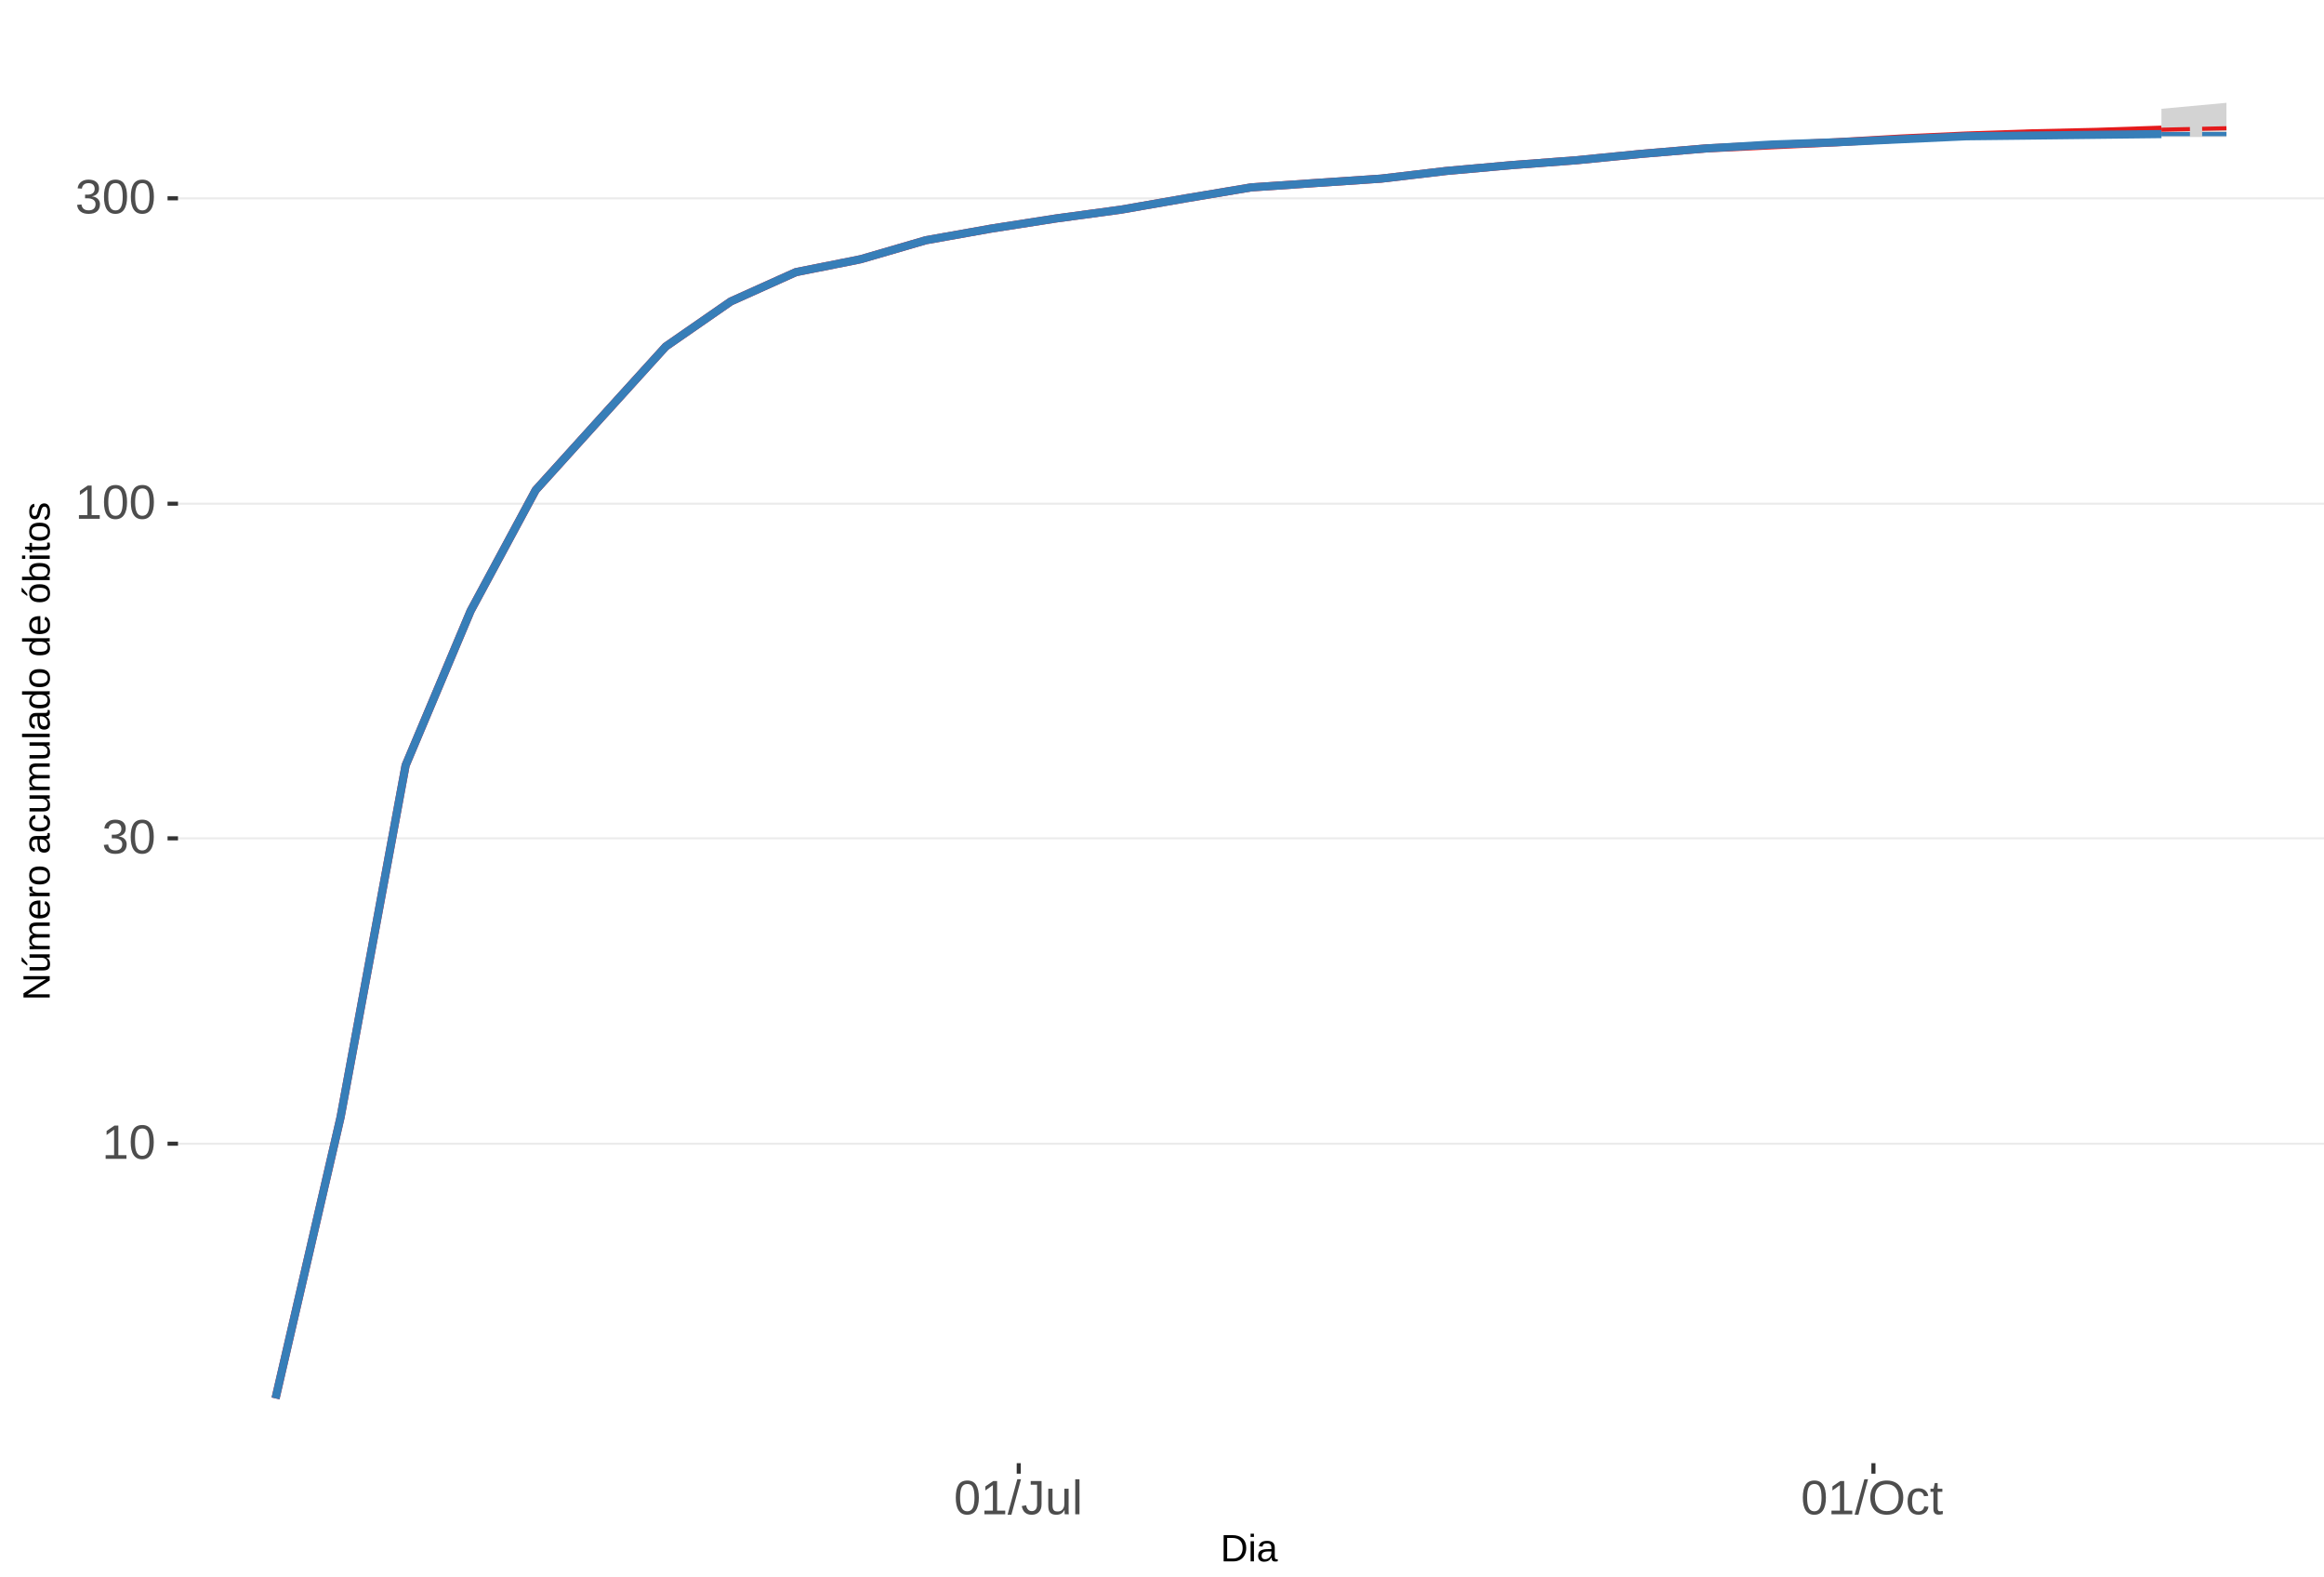
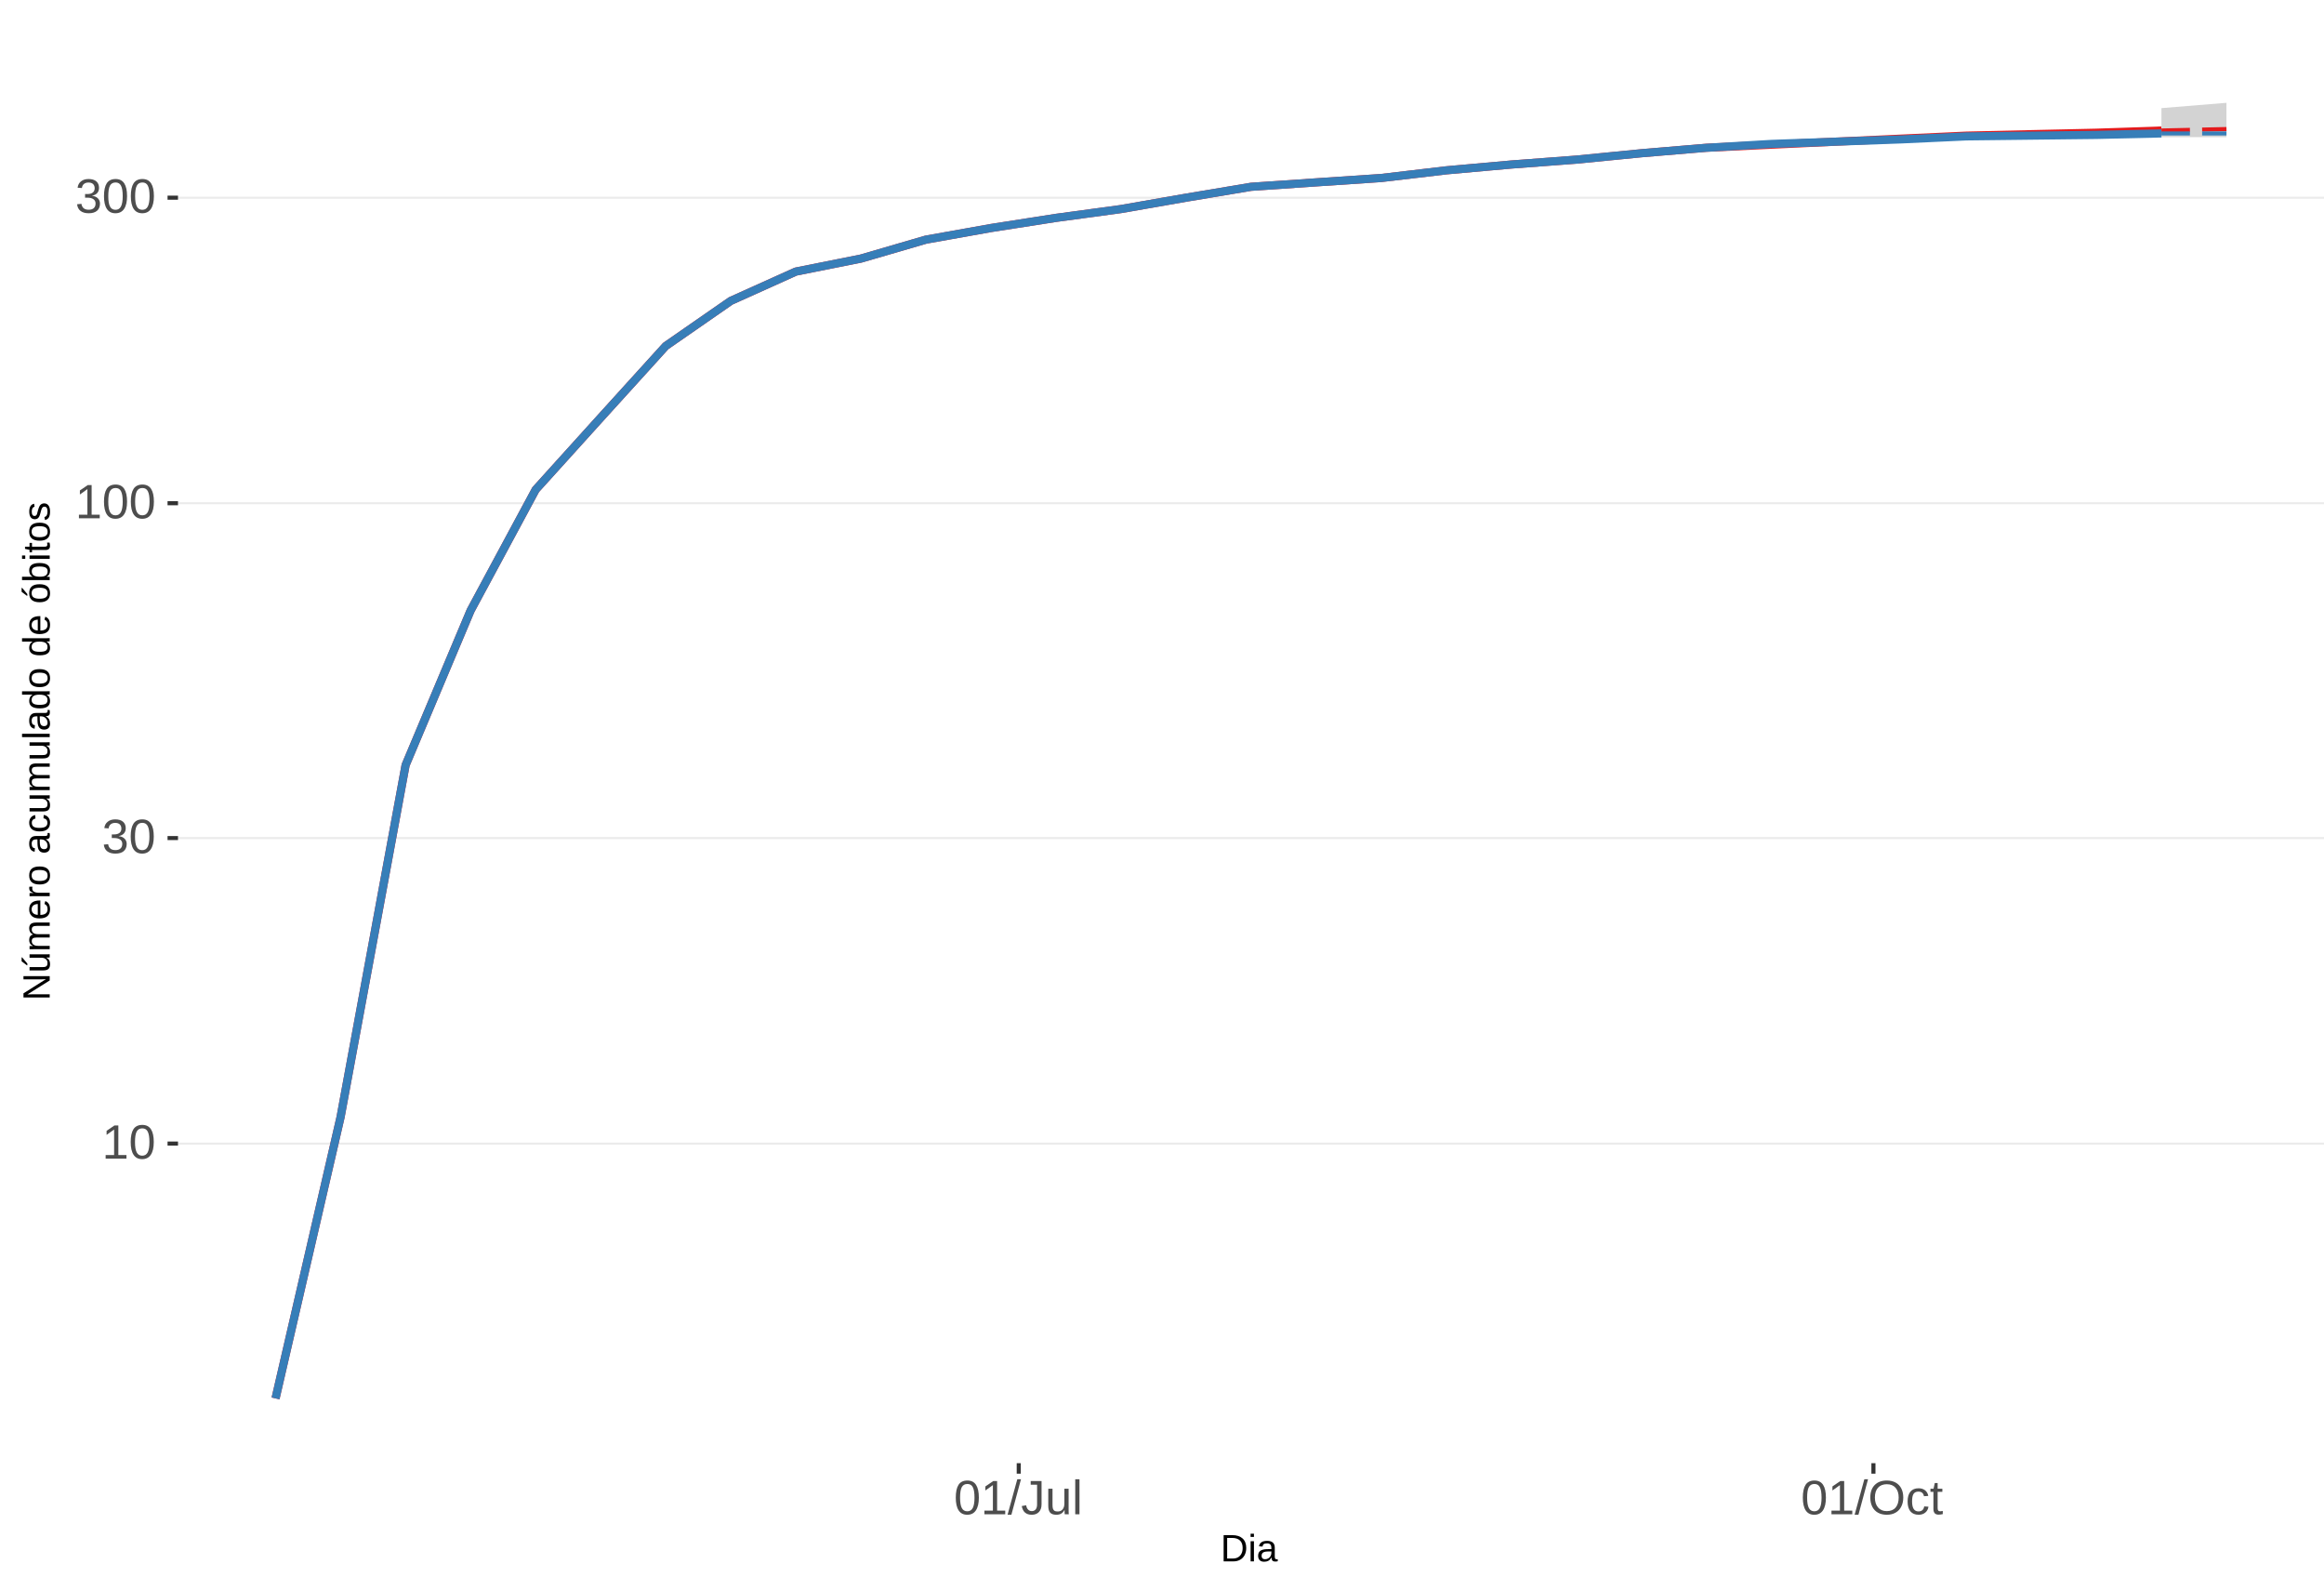
<svg xmlns="http://www.w3.org/2000/svg" xmlns:xlink="http://www.w3.org/1999/xlink" width="609pt" height="413pt" viewBox="0 0 609 413" version="1.1">
  <defs>
    <g>
      <symbol overflow="visible" id="glyph0-0">
        <path style="stroke:none;" d="M 1.266 -8.703 L 8.219 -8.703 L 8.219 0 L 1.266 0 Z M 1.734 -8.234 L 1.734 -0.469 L 7.75 -0.469 L 7.75 -8.234 Z M 1.734 -8.234 " />
      </symbol>
      <symbol overflow="visible" id="glyph0-1">
        <path style="stroke:none;" d="M 0.969 0 L 0.969 -0.953 L 3.188 -0.953 L 3.188 -7.641 L 1.219 -6.234 L 1.219 -7.297 L 3.281 -8.703 L 4.297 -8.703 L 4.297 -0.953 L 6.422 -0.953 L 6.422 0 Z M 0.969 0 " />
      </symbol>
      <symbol overflow="visible" id="glyph0-2">
        <path style="stroke:none;" d="M 6.547 -4.359 C 6.547 -2.898 6.285 -1.785 5.766 -1.016 C 5.254 -0.254 4.5 0.125 3.5 0.125 C 2.5 0.125 1.75 -0.254 1.25 -1.016 C 0.75 -1.773 0.5 -2.891 0.5 -4.359 C 0.5 -5.848 0.738 -6.969 1.219 -7.719 C 1.707 -8.469 2.484 -8.844 3.547 -8.844 C 4.566 -8.844 5.32 -8.461 5.812 -7.703 C 6.301 -6.953 6.547 -5.836 6.547 -4.359 Z M 5.406 -4.359 C 5.406 -5.609 5.258 -6.516 4.969 -7.078 C 4.688 -7.648 4.211 -7.938 3.547 -7.938 C 2.859 -7.938 2.363 -7.656 2.062 -7.094 C 1.77 -6.539 1.625 -5.629 1.625 -4.359 C 1.625 -3.117 1.773 -2.211 2.078 -1.641 C 2.379 -1.066 2.859 -0.781 3.516 -0.781 C 4.172 -0.781 4.648 -1.07 4.953 -1.656 C 5.254 -2.25 5.406 -3.148 5.406 -4.359 Z M 5.406 -4.359 " />
      </symbol>
      <symbol overflow="visible" id="glyph0-3">
        <path style="stroke:none;" d="M 6.484 -2.406 C 6.484 -1.602 6.227 -0.977 5.719 -0.531 C 5.207 -0.094 4.477 0.125 3.531 0.125 C 2.645 0.125 1.938 -0.07 1.406 -0.469 C 0.883 -0.863 0.578 -1.453 0.484 -2.234 L 1.625 -2.344 C 1.781 -1.312 2.414 -0.797 3.531 -0.797 C 4.094 -0.797 4.531 -0.93 4.844 -1.203 C 5.164 -1.484 5.328 -1.895 5.328 -2.438 C 5.328 -2.914 5.145 -3.285 4.781 -3.547 C 4.414 -3.816 3.891 -3.953 3.203 -3.953 L 2.578 -3.953 L 2.578 -4.906 L 3.172 -4.906 C 3.785 -4.906 4.258 -5.035 4.594 -5.297 C 4.926 -5.566 5.094 -5.941 5.094 -6.422 C 5.094 -6.879 4.957 -7.242 4.688 -7.516 C 4.414 -7.785 4.008 -7.922 3.469 -7.922 C 2.977 -7.922 2.582 -7.797 2.281 -7.547 C 1.977 -7.297 1.801 -6.941 1.75 -6.484 L 0.625 -6.562 C 0.707 -7.281 1.004 -7.836 1.516 -8.234 C 2.023 -8.641 2.68 -8.844 3.484 -8.844 C 4.359 -8.844 5.035 -8.641 5.516 -8.234 C 5.992 -7.828 6.234 -7.258 6.234 -6.531 C 6.234 -5.977 6.078 -5.523 5.766 -5.172 C 5.461 -4.828 5.016 -4.594 4.422 -4.469 L 4.422 -4.438 C 5.066 -4.375 5.57 -4.156 5.938 -3.781 C 6.301 -3.414 6.484 -2.957 6.484 -2.406 Z M 6.484 -2.406 " />
      </symbol>
      <symbol overflow="visible" id="glyph0-4">
        <path style="stroke:none;" d="M 0 0.125 L 2.547 -9.172 L 3.516 -9.172 L 1 0.125 Z M 0 0.125 " />
      </symbol>
      <symbol overflow="visible" id="glyph0-5">
        <path style="stroke:none;" d="M 2.828 0.125 C 1.348 0.125 0.473 -0.633 0.203 -2.156 L 1.359 -2.359 C 1.43 -1.879 1.598 -1.504 1.859 -1.234 C 2.117 -0.961 2.441 -0.828 2.828 -0.828 C 3.254 -0.828 3.594 -0.973 3.844 -1.266 C 4.094 -1.566 4.219 -2.004 4.219 -2.578 L 4.219 -7.75 L 2.547 -7.75 L 2.547 -8.703 L 5.391 -8.703 L 5.391 -2.594 C 5.391 -1.75 5.16 -1.082 4.703 -0.594 C 4.242 -0.113 3.617 0.125 2.828 0.125 Z M 2.828 0.125 " />
      </symbol>
      <symbol overflow="visible" id="glyph0-6">
        <path style="stroke:none;" d="M 1.938 -6.688 L 1.938 -2.453 C 1.938 -2.004 1.977 -1.66 2.062 -1.422 C 2.156 -1.18 2.297 -1.004 2.484 -0.891 C 2.672 -0.785 2.945 -0.734 3.312 -0.734 C 3.852 -0.734 4.273 -0.914 4.578 -1.281 C 4.891 -1.645 5.047 -2.156 5.047 -2.812 L 5.047 -6.688 L 6.156 -6.688 L 6.156 -1.422 C 6.156 -0.648 6.172 -0.176 6.203 0 L 5.141 0 C 5.141 -0.02 5.133 -0.07 5.125 -0.156 C 5.125 -0.25 5.117 -0.352 5.109 -0.469 C 5.109 -0.594 5.102 -0.816 5.094 -1.141 L 5.078 -1.141 C 4.828 -0.68 4.531 -0.352 4.188 -0.156 C 3.852 0.031 3.438 0.125 2.938 0.125 C 2.207 0.125 1.672 -0.055 1.328 -0.422 C 0.992 -0.785 0.828 -1.391 0.828 -2.234 L 0.828 -6.688 Z M 1.938 -6.688 " />
      </symbol>
      <symbol overflow="visible" id="glyph0-7">
        <path style="stroke:none;" d="M 0.859 0 L 0.859 -9.172 L 1.969 -9.172 L 1.969 0 Z M 0.859 0 " />
      </symbol>
      <symbol overflow="visible" id="glyph0-8">
        <path style="stroke:none;" d="M 9.234 -4.391 C 9.234 -3.484 9.055 -2.688 8.703 -2 C 8.359 -1.312 7.859 -0.785 7.203 -0.422 C 6.555 -0.055 5.789 0.125 4.906 0.125 C 4.02 0.125 3.25 -0.055 2.594 -0.422 C 1.945 -0.785 1.453 -1.305 1.109 -1.984 C 0.766 -2.672 0.594 -3.473 0.594 -4.391 C 0.594 -5.785 0.973 -6.875 1.734 -7.656 C 2.504 -8.445 3.566 -8.844 4.922 -8.844 C 5.805 -8.844 6.57 -8.664 7.219 -8.312 C 7.875 -7.957 8.375 -7.441 8.719 -6.766 C 9.062 -6.098 9.234 -5.305 9.234 -4.391 Z M 8.031 -4.391 C 8.031 -5.473 7.758 -6.32 7.219 -6.938 C 6.676 -7.562 5.91 -7.875 4.922 -7.875 C 3.93 -7.875 3.16 -7.566 2.609 -6.953 C 2.066 -6.348 1.797 -5.492 1.797 -4.391 C 1.797 -3.297 2.07 -2.426 2.625 -1.781 C 3.176 -1.145 3.938 -0.828 4.906 -0.828 C 5.914 -0.828 6.688 -1.133 7.219 -1.75 C 7.758 -2.375 8.031 -3.254 8.031 -4.391 Z M 8.031 -4.391 " />
      </symbol>
      <symbol overflow="visible" id="glyph0-9">
        <path style="stroke:none;" d="M 1.703 -3.375 C 1.703 -2.488 1.844 -1.828 2.125 -1.391 C 2.406 -0.961 2.828 -0.75 3.391 -0.75 C 3.785 -0.75 4.113 -0.852 4.375 -1.062 C 4.645 -1.281 4.812 -1.613 4.875 -2.062 L 6 -1.984 C 5.906 -1.348 5.629 -0.836 5.172 -0.453 C 4.711 -0.066 4.129 0.125 3.422 0.125 C 2.484 0.125 1.766 -0.172 1.266 -0.766 C 0.773 -1.359 0.531 -2.219 0.531 -3.344 C 0.531 -4.469 0.773 -5.328 1.266 -5.922 C 1.766 -6.516 2.477 -6.812 3.406 -6.812 C 4.094 -6.812 4.66 -6.633 5.109 -6.281 C 5.555 -5.926 5.836 -5.438 5.953 -4.812 L 4.812 -4.734 C 4.758 -5.098 4.613 -5.391 4.375 -5.609 C 4.133 -5.828 3.801 -5.938 3.375 -5.938 C 2.781 -5.938 2.352 -5.738 2.094 -5.344 C 1.832 -4.957 1.703 -4.301 1.703 -3.375 Z M 1.703 -3.375 " />
      </symbol>
      <symbol overflow="visible" id="glyph0-10">
        <path style="stroke:none;" d="M 3.422 -0.047 C 3.055 0.047 2.68 0.094 2.297 0.094 C 1.41 0.094 0.969 -0.41 0.969 -1.422 L 0.969 -5.875 L 0.188 -5.875 L 0.188 -6.688 L 1 -6.688 L 1.328 -8.188 L 2.078 -8.188 L 2.078 -6.688 L 3.312 -6.688 L 3.312 -5.875 L 2.078 -5.875 L 2.078 -1.656 C 2.078 -1.332 2.129 -1.102 2.234 -0.969 C 2.336 -0.844 2.52 -0.781 2.781 -0.781 C 2.926 -0.781 3.141 -0.812 3.422 -0.875 Z M 3.422 -0.047 " />
      </symbol>
      <symbol overflow="visible" id="glyph1-0">
        <path style="stroke:none;" d="M 1 -6.875 L 6.5 -6.875 L 6.5 0 L 1 0 Z M 1.375 -6.516 L 1.375 -0.375 L 6.125 -0.375 L 6.125 -6.516 Z M 1.375 -6.516 " />
      </symbol>
      <symbol overflow="visible" id="glyph1-1">
        <path style="stroke:none;" d="M 6.75 -3.516 C 6.75 -2.805 6.609 -2.18 6.328 -1.641 C 6.047 -1.109 5.648 -0.703 5.141 -0.422 C 4.641 -0.141 4.055 0 3.391 0 L 0.828 0 L 0.828 -6.875 L 3.094 -6.875 C 4.258 -6.875 5.16 -6.582 5.797 -6 C 6.43 -5.414 6.75 -4.586 6.75 -3.516 Z M 5.812 -3.516 C 5.812 -4.367 5.578 -5.02 5.109 -5.469 C 4.641 -5.914 3.961 -6.141 3.078 -6.141 L 1.75 -6.141 L 1.75 -0.75 L 3.281 -0.75 C 3.789 -0.75 4.234 -0.859 4.609 -1.078 C 4.992 -1.297 5.289 -1.613 5.5 -2.031 C 5.707 -2.445 5.812 -2.941 5.812 -3.516 Z M 5.812 -3.516 " />
      </symbol>
      <symbol overflow="visible" id="glyph1-2">
        <path style="stroke:none;" d="M 0.672 -6.406 L 0.672 -7.25 L 1.547 -7.25 L 1.547 -6.406 Z M 0.672 0 L 0.672 -5.281 L 1.547 -5.281 L 1.547 0 Z M 0.672 0 " />
      </symbol>
      <symbol overflow="visible" id="glyph1-3">
        <path style="stroke:none;" d="M 2.016 0.094 C 1.484 0.094 1.082 -0.047 0.812 -0.328 C 0.551 -0.609 0.422 -0.988 0.422 -1.469 C 0.422 -2.02 0.598 -2.441 0.953 -2.734 C 1.316 -3.023 1.898 -3.18 2.703 -3.203 L 3.891 -3.219 L 3.891 -3.516 C 3.891 -3.941 3.797 -4.25 3.609 -4.438 C 3.43 -4.625 3.148 -4.719 2.766 -4.719 C 2.367 -4.719 2.078 -4.648 1.891 -4.516 C 1.711 -4.379 1.609 -4.164 1.578 -3.875 L 0.656 -3.953 C 0.812 -4.898 1.52 -5.375 2.781 -5.375 C 3.445 -5.375 3.945 -5.223 4.281 -4.922 C 4.613 -4.617 4.781 -4.18 4.781 -3.609 L 4.781 -1.328 C 4.781 -1.066 4.812 -0.867 4.875 -0.734 C 4.945 -0.609 5.082 -0.547 5.281 -0.547 C 5.363 -0.547 5.457 -0.555 5.562 -0.578 L 5.562 -0.031 C 5.344 0.02 5.117 0.047 4.891 0.047 C 4.555 0.047 4.316 -0.035 4.172 -0.203 C 4.023 -0.379 3.941 -0.648 3.922 -1.016 L 3.891 -1.016 C 3.672 -0.609 3.41 -0.32 3.109 -0.156 C 2.805 0.008 2.441 0.094 2.016 0.094 Z M 2.219 -0.562 C 2.539 -0.562 2.828 -0.633 3.078 -0.781 C 3.328 -0.926 3.523 -1.125 3.672 -1.375 C 3.816 -1.633 3.891 -1.898 3.891 -2.172 L 3.891 -2.609 L 2.938 -2.594 C 2.52 -2.582 2.203 -2.535 1.984 -2.453 C 1.773 -2.379 1.613 -2.258 1.5 -2.094 C 1.383 -1.938 1.328 -1.723 1.328 -1.453 C 1.328 -1.172 1.406 -0.953 1.562 -0.797 C 1.719 -0.641 1.938 -0.562 2.219 -0.562 Z M 2.219 -0.562 " />
      </symbol>
      <symbol overflow="visible" id="glyph2-0">
        <path style="stroke:none;" d="M -6.875 -1 L -6.875 -6.5 L 0 -6.5 L 0 -1 Z M -6.516 -1.375 L -0.375 -1.375 L -0.375 -6.125 L -6.516 -6.125 Z M -6.516 -1.375 " />
      </symbol>
      <symbol overflow="visible" id="glyph2-1">
        <path style="stroke:none;" d="M 0 -5.281 L -5.859 -1.609 L -5.391 -1.625 L -4.578 -1.656 L 0 -1.656 L 0 -0.828 L -6.875 -0.828 L -6.875 -1.906 L -0.984 -5.625 C -1.617 -5.582 -2.082 -5.562 -2.375 -5.562 L -6.875 -5.562 L -6.875 -6.406 L 0 -6.406 Z M 0 -5.281 " />
      </symbol>
      <symbol overflow="visible" id="glyph2-2">
        <path style="stroke:none;" d="M -5.281 -1.562 L -1.938 -1.562 C -1.582 -1.562 -1.305 -1.594 -1.109 -1.656 C -0.922 -1.727 -0.785 -1.836 -0.703 -1.984 C -0.617 -2.141 -0.578 -2.363 -0.578 -2.656 C -0.578 -3.07 -0.723 -3.398 -1.016 -3.641 C -1.305 -3.891 -1.707 -4.016 -2.219 -4.016 L -5.281 -4.016 L -5.281 -4.906 L -1.125 -4.906 C -0.508 -4.906 -0.133 -4.91 0 -4.922 L 0 -4.094 C -0.02 -4.094 -0.062 -4.086 -0.125 -4.078 C -0.195 -4.078 -0.281 -4.07 -0.375 -4.062 C -0.469 -4.062 -0.645 -4.062 -0.906 -4.062 L -0.906 -4.047 C -0.539 -3.848 -0.281 -3.613 -0.125 -3.344 C 0.02 -3.082 0.094 -2.754 0.094 -2.359 C 0.094 -1.773 -0.047 -1.348 -0.328 -1.078 C -0.617 -0.816 -1.098 -0.688 -1.766 -0.688 L -5.281 -0.688 Z M -5.859 -2.031 L -5.969 -2.031 L -7.359 -3.078 L -7.359 -4.094 L -7.219 -4.094 L -5.859 -2.484 Z M -5.859 -2.031 " />
      </symbol>
      <symbol overflow="visible" id="glyph2-3">
        <path style="stroke:none;" d="M 0 -3.75 L -3.344 -3.75 C -3.852 -3.75 -4.207 -3.676 -4.406 -3.531 C -4.602 -3.395 -4.703 -3.145 -4.703 -2.781 C -4.703 -2.406 -4.555 -2.109 -4.266 -1.891 C -3.984 -1.672 -3.582 -1.562 -3.062 -1.562 L 0 -1.562 L 0 -0.688 L -4.156 -0.688 C -4.77 -0.688 -5.145 -0.68 -5.281 -0.672 L -5.281 -1.5 C -5.27 -1.5 -5.227 -1.5 -5.156 -1.5 C -5.082 -1.508 -5 -1.516 -4.906 -1.516 C -4.812 -1.523 -4.633 -1.531 -4.375 -1.531 L -4.375 -1.547 C -4.75 -1.734 -5.008 -1.945 -5.156 -2.188 C -5.301 -2.438 -5.375 -2.738 -5.375 -3.094 C -5.375 -3.488 -5.297 -3.801 -5.141 -4.031 C -4.984 -4.27 -4.727 -4.438 -4.375 -4.531 L -4.375 -4.547 C -4.727 -4.723 -4.984 -4.941 -5.141 -5.203 C -5.297 -5.461 -5.375 -5.773 -5.375 -6.141 C -5.375 -6.672 -5.227 -7.055 -4.938 -7.297 C -4.656 -7.547 -4.18 -7.672 -3.516 -7.672 L 0 -7.672 L 0 -6.797 L -3.344 -6.797 C -3.852 -6.797 -4.207 -6.723 -4.406 -6.578 C -4.602 -6.441 -4.703 -6.191 -4.703 -5.828 C -4.703 -5.453 -4.555 -5.156 -4.266 -4.938 C -3.984 -4.727 -3.582 -4.625 -3.062 -4.625 L 0 -4.625 Z M 0 -3.75 " />
      </symbol>
      <symbol overflow="visible" id="glyph2-4">
        <path style="stroke:none;" d="M -2.453 -1.344 C -1.848 -1.344 -1.379 -1.469 -1.047 -1.719 C -0.723 -1.969 -0.562 -2.336 -0.562 -2.828 C -0.562 -3.203 -0.633 -3.504 -0.781 -3.734 C -0.938 -3.961 -1.133 -4.117 -1.375 -4.203 L -1.156 -4.969 C -0.32 -4.656 0.094 -3.941 0.094 -2.828 C 0.094 -2.047 -0.133 -1.445 -0.594 -1.031 C -1.062 -0.625 -1.754 -0.422 -2.672 -0.422 C -3.547 -0.422 -4.211 -0.625 -4.672 -1.031 C -5.141 -1.445 -5.375 -2.031 -5.375 -2.781 C -5.375 -4.344 -4.441 -5.125 -2.578 -5.125 L -2.453 -5.125 Z M -3.125 -4.203 C -3.688 -4.16 -4.094 -4.02 -4.344 -3.781 C -4.602 -3.551 -4.734 -3.219 -4.734 -2.781 C -4.734 -2.352 -4.586 -2.016 -4.297 -1.766 C -4.016 -1.516 -3.625 -1.379 -3.125 -1.359 Z M -3.125 -4.203 " />
      </symbol>
      <symbol overflow="visible" id="glyph2-5">
        <path style="stroke:none;" d="M 0 -0.688 L -4.047 -0.688 C -4.422 -0.688 -4.832 -0.68 -5.281 -0.672 L -5.281 -1.5 C -4.688 -1.52 -4.328 -1.531 -4.203 -1.531 L -4.203 -1.547 C -4.66 -1.691 -4.969 -1.852 -5.125 -2.031 C -5.289 -2.219 -5.375 -2.477 -5.375 -2.812 C -5.375 -2.926 -5.359 -3.047 -5.328 -3.172 L -4.531 -3.172 C -4.562 -3.047 -4.578 -2.891 -4.578 -2.703 C -4.578 -2.336 -4.422 -2.055 -4.109 -1.859 C -3.797 -1.672 -3.344 -1.578 -2.75 -1.578 L 0 -1.578 Z M 0 -0.688 " />
      </symbol>
      <symbol overflow="visible" id="glyph2-6">
        <path style="stroke:none;" d="M -2.641 -5.141 C -1.723 -5.141 -1.035 -4.938 -0.578 -4.531 C -0.129 -4.125 0.094 -3.535 0.094 -2.766 C 0.094 -1.992 -0.141 -1.41 -0.609 -1.016 C -1.078 -0.617 -1.754 -0.422 -2.641 -0.422 C -4.461 -0.422 -5.375 -1.207 -5.375 -2.781 C -5.375 -3.594 -5.148 -4.188 -4.703 -4.562 C -4.266 -4.945 -3.578 -5.141 -2.641 -5.141 Z M -2.641 -4.219 C -3.367 -4.219 -3.898 -4.109 -4.234 -3.891 C -4.566 -3.672 -4.734 -3.305 -4.734 -2.797 C -4.734 -2.285 -4.562 -1.914 -4.219 -1.688 C -3.883 -1.457 -3.359 -1.344 -2.641 -1.344 C -1.953 -1.344 -1.43 -1.453 -1.078 -1.672 C -0.723 -1.898 -0.547 -2.258 -0.547 -2.75 C -0.547 -3.281 -0.711 -3.656 -1.047 -3.875 C -1.391 -4.102 -1.922 -4.219 -2.641 -4.219 Z M -2.641 -4.219 " />
      </symbol>
      <symbol overflow="visible" id="glyph2-7">
        <path style="stroke:none;" d="" />
      </symbol>
      <symbol overflow="visible" id="glyph2-8">
        <path style="stroke:none;" d="M 0.094 -2.016 C 0.094 -1.484 -0.047 -1.082 -0.328 -0.812 C -0.609 -0.551 -0.988 -0.422 -1.469 -0.422 C -2.02 -0.422 -2.441 -0.598 -2.734 -0.953 C -3.023 -1.316 -3.18 -1.898 -3.203 -2.703 L -3.219 -3.891 L -3.516 -3.891 C -3.941 -3.891 -4.25 -3.797 -4.438 -3.609 C -4.625 -3.43 -4.719 -3.148 -4.719 -2.766 C -4.719 -2.367 -4.648 -2.078 -4.516 -1.891 C -4.379 -1.711 -4.164 -1.609 -3.875 -1.578 L -3.953 -0.656 C -4.898 -0.812 -5.375 -1.52 -5.375 -2.781 C -5.375 -3.445 -5.223 -3.945 -4.922 -4.281 C -4.617 -4.613 -4.18 -4.781 -3.609 -4.781 L -1.328 -4.781 C -1.066 -4.781 -0.867 -4.812 -0.734 -4.875 C -0.609 -4.945 -0.547 -5.082 -0.547 -5.281 C -0.547 -5.363 -0.555 -5.457 -0.578 -5.562 L -0.031 -5.562 C 0.02 -5.344 0.047 -5.117 0.047 -4.891 C 0.047 -4.555 -0.035 -4.316 -0.203 -4.172 C -0.379 -4.023 -0.648 -3.941 -1.016 -3.922 L -1.016 -3.891 C -0.609 -3.672 -0.32 -3.41 -0.156 -3.109 C 0.008 -2.805 0.094 -2.441 0.094 -2.016 Z M -0.562 -2.219 C -0.562 -2.539 -0.633 -2.828 -0.781 -3.078 C -0.926 -3.328 -1.125 -3.523 -1.375 -3.672 C -1.633 -3.816 -1.898 -3.891 -2.172 -3.891 L -2.609 -3.891 L -2.594 -2.938 C -2.582 -2.52 -2.535 -2.203 -2.453 -1.984 C -2.379 -1.773 -2.258 -1.613 -2.094 -1.5 C -1.938 -1.383 -1.723 -1.328 -1.453 -1.328 C -1.172 -1.328 -0.953 -1.406 -0.797 -1.562 C -0.641 -1.719 -0.562 -1.938 -0.562 -2.219 Z M -0.562 -2.219 " />
      </symbol>
      <symbol overflow="visible" id="glyph2-9">
        <path style="stroke:none;" d="M -2.672 -1.344 C -1.961 -1.344 -1.438 -1.453 -1.094 -1.672 C -0.758 -1.891 -0.594 -2.223 -0.594 -2.672 C -0.594 -2.984 -0.676 -3.242 -0.844 -3.453 C -1.02 -3.672 -1.281 -3.801 -1.625 -3.844 L -1.578 -4.734 C -1.066 -4.672 -0.66 -4.457 -0.359 -4.094 C -0.055 -3.727 0.094 -3.266 0.094 -2.703 C 0.094 -1.961 -0.133 -1.395 -0.594 -1 C -1.062 -0.613 -1.742 -0.422 -2.641 -0.422 C -3.535 -0.422 -4.211 -0.613 -4.672 -1 C -5.141 -1.395 -5.375 -1.957 -5.375 -2.688 C -5.375 -3.227 -5.234 -3.676 -4.953 -4.031 C -4.68 -4.395 -4.297 -4.617 -3.797 -4.703 L -3.734 -3.797 C -4.023 -3.754 -4.254 -3.641 -4.422 -3.453 C -4.598 -3.266 -4.688 -3.004 -4.688 -2.672 C -4.688 -2.203 -4.531 -1.863 -4.219 -1.656 C -3.914 -1.445 -3.398 -1.344 -2.672 -1.344 Z M -2.672 -1.344 " />
      </symbol>
      <symbol overflow="visible" id="glyph2-10">
        <path style="stroke:none;" d="M -5.281 -1.531 L -1.938 -1.531 C -1.582 -1.531 -1.305 -1.562 -1.109 -1.625 C -0.922 -1.695 -0.785 -1.805 -0.703 -1.953 C -0.617 -2.109 -0.578 -2.332 -0.578 -2.625 C -0.578 -3.039 -0.723 -3.367 -1.016 -3.609 C -1.305 -3.859 -1.707 -3.984 -2.219 -3.984 L -5.281 -3.984 L -5.281 -4.875 L -1.125 -4.875 C -0.508 -4.875 -0.133 -4.879 0 -4.891 L 0 -4.062 C -0.02 -4.062 -0.062 -4.055 -0.125 -4.047 C -0.195 -4.047 -0.281 -4.039 -0.375 -4.031 C -0.469 -4.031 -0.645 -4.031 -0.906 -4.031 L -0.906 -4.016 C -0.539 -3.816 -0.281 -3.582 -0.125 -3.312 C 0.02 -3.051 0.094 -2.723 0.094 -2.328 C 0.094 -1.742 -0.047 -1.316 -0.328 -1.047 C -0.617 -0.785 -1.098 -0.656 -1.766 -0.656 L -5.281 -0.656 Z M -5.281 -1.531 " />
      </symbol>
      <symbol overflow="visible" id="glyph2-11">
        <path style="stroke:none;" d="M 0 -0.672 L -7.25 -0.672 L -7.25 -1.547 L 0 -1.547 Z M 0 -0.672 " />
      </symbol>
      <symbol overflow="visible" id="glyph2-12">
        <path style="stroke:none;" d="M -0.844 -4.016 C -0.508 -3.848 -0.27 -3.629 -0.125 -3.359 C 0.02 -3.086 0.094 -2.754 0.094 -2.359 C 0.094 -1.691 -0.129 -1.203 -0.578 -0.891 C -1.023 -0.578 -1.707 -0.422 -2.625 -0.422 C -4.457 -0.422 -5.375 -1.066 -5.375 -2.359 C -5.375 -2.766 -5.301 -3.098 -5.156 -3.359 C -5.008 -3.629 -4.781 -3.848 -4.469 -4.016 L -7.25 -4.016 L -7.25 -4.891 L -1.094 -4.891 C -0.539 -4.891 -0.176 -4.898 0 -4.922 L 0 -4.078 C -0.051 -4.066 -0.172 -4.055 -0.359 -4.047 C -0.547 -4.035 -0.707 -4.031 -0.844 -4.031 Z M -2.641 -1.344 C -1.898 -1.344 -1.367 -1.438 -1.047 -1.625 C -0.734 -1.82 -0.578 -2.145 -0.578 -2.594 C -0.578 -3.082 -0.75 -3.441 -1.094 -3.672 C -1.438 -3.898 -1.973 -4.016 -2.703 -4.016 C -3.398 -4.016 -3.91 -3.898 -4.234 -3.672 C -4.566 -3.441 -4.734 -3.082 -4.734 -2.594 C -4.734 -2.156 -4.566 -1.836 -4.234 -1.641 C -3.91 -1.441 -3.379 -1.344 -2.641 -1.344 Z M -2.641 -1.344 " />
      </symbol>
      <symbol overflow="visible" id="glyph2-13">
        <path style="stroke:none;" d="M -2.641 -5.141 C -1.723 -5.141 -1.035 -4.938 -0.578 -4.531 C -0.129 -4.125 0.094 -3.535 0.094 -2.766 C 0.094 -1.992 -0.141 -1.41 -0.609 -1.016 C -1.078 -0.617 -1.754 -0.422 -2.641 -0.422 C -4.461 -0.422 -5.375 -1.207 -5.375 -2.781 C -5.375 -3.594 -5.148 -4.188 -4.703 -4.562 C -4.266 -4.945 -3.578 -5.141 -2.641 -5.141 Z M -2.641 -4.219 C -3.367 -4.219 -3.898 -4.109 -4.234 -3.891 C -4.566 -3.672 -4.734 -3.305 -4.734 -2.797 C -4.734 -2.285 -4.562 -1.914 -4.219 -1.688 C -3.883 -1.457 -3.359 -1.344 -2.641 -1.344 C -1.953 -1.344 -1.43 -1.453 -1.078 -1.672 C -0.723 -1.898 -0.547 -2.258 -0.547 -2.75 C -0.547 -3.281 -0.711 -3.656 -1.047 -3.875 C -1.391 -4.102 -1.922 -4.219 -2.641 -4.219 Z M -5.859 -2.109 L -5.969 -2.109 L -7.359 -3.156 L -7.359 -4.172 L -7.219 -4.172 L -5.859 -2.562 Z M -5.859 -2.109 " />
      </symbol>
      <symbol overflow="visible" id="glyph2-14">
        <path style="stroke:none;" d="M -2.672 -5.141 C -0.828 -5.141 0.094 -4.492 0.094 -3.203 C 0.094 -2.797 0.02 -2.457 -0.125 -2.188 C -0.27 -1.926 -0.504 -1.711 -0.828 -1.547 C -0.723 -1.547 -0.566 -1.535 -0.359 -1.516 C -0.148 -1.504 -0.031 -1.5 0 -1.5 L 0 -0.641 C -0.176 -0.66 -0.539 -0.672 -1.094 -0.672 L -7.25 -0.672 L -7.25 -1.547 L -5.188 -1.547 C -4.969 -1.547 -4.719 -1.539 -4.438 -1.531 L -4.438 -1.547 C -4.77 -1.711 -5.008 -1.93 -5.156 -2.203 C -5.301 -2.473 -5.375 -2.805 -5.375 -3.203 C -5.375 -3.867 -5.148 -4.359 -4.703 -4.672 C -4.254 -4.984 -3.578 -5.141 -2.672 -5.141 Z M -2.641 -4.219 C -3.379 -4.219 -3.906 -4.117 -4.219 -3.922 C -4.539 -3.734 -4.703 -3.414 -4.703 -2.969 C -4.703 -2.477 -4.531 -2.117 -4.188 -1.891 C -3.852 -1.66 -3.316 -1.547 -2.578 -1.547 C -1.891 -1.547 -1.379 -1.656 -1.047 -1.875 C -0.711 -2.102 -0.547 -2.469 -0.547 -2.969 C -0.547 -3.406 -0.707 -3.723 -1.031 -3.922 C -1.363 -4.117 -1.898 -4.219 -2.641 -4.219 Z M -2.641 -4.219 " />
      </symbol>
      <symbol overflow="visible" id="glyph2-15">
        <path style="stroke:none;" d="M -6.406 -0.672 L -7.25 -0.672 L -7.25 -1.547 L -6.406 -1.547 Z M 0 -0.672 L -5.281 -0.672 L -5.281 -1.547 L 0 -1.547 Z M 0 -0.672 " />
      </symbol>
      <symbol overflow="visible" id="glyph2-16">
        <path style="stroke:none;" d="M -0.047 -2.703 C 0.035 -2.41 0.078 -2.113 0.078 -1.812 C 0.078 -1.113 -0.32 -0.766 -1.125 -0.766 L -4.641 -0.766 L -4.641 -0.156 L -5.281 -0.156 L -5.281 -0.797 L -6.469 -1.062 L -6.469 -1.641 L -5.281 -1.641 L -5.281 -2.625 L -4.641 -2.625 L -4.641 -1.641 L -1.312 -1.641 C -1.051 -1.641 -0.867 -1.68 -0.766 -1.766 C -0.672 -1.848 -0.625 -1.992 -0.625 -2.203 C -0.625 -2.316 -0.645 -2.484 -0.688 -2.703 Z M -0.047 -2.703 " />
      </symbol>
      <symbol overflow="visible" id="glyph2-17">
        <path style="stroke:none;" d="M -1.453 -4.641 C -0.961 -4.641 -0.582 -4.453 -0.312 -4.078 C -0.039 -3.703 0.094 -3.176 0.094 -2.5 C 0.094 -1.844 -0.008 -1.332 -0.219 -0.969 C -0.438 -0.613 -0.773 -0.383 -1.234 -0.281 L -1.391 -1.062 C -1.109 -1.133 -0.898 -1.285 -0.766 -1.516 C -0.641 -1.754 -0.578 -2.082 -0.578 -2.5 C -0.578 -2.945 -0.645 -3.27 -0.781 -3.469 C -0.914 -3.676 -1.117 -3.781 -1.391 -3.781 C -1.598 -3.781 -1.766 -3.707 -1.891 -3.562 C -2.023 -3.426 -2.133 -3.195 -2.219 -2.875 L -2.391 -2.25 C -2.516 -1.738 -2.641 -1.375 -2.766 -1.156 C -2.891 -0.945 -3.039 -0.781 -3.219 -0.656 C -3.406 -0.539 -3.629 -0.484 -3.891 -0.484 C -4.367 -0.484 -4.734 -0.656 -4.984 -1 C -5.234 -1.344 -5.359 -1.844 -5.359 -2.5 C -5.359 -3.082 -5.254 -3.547 -5.047 -3.891 C -4.848 -4.234 -4.523 -4.453 -4.078 -4.547 L -3.969 -3.75 C -4.207 -3.707 -4.391 -3.578 -4.516 -3.359 C -4.641 -3.148 -4.703 -2.863 -4.703 -2.5 C -4.703 -2.102 -4.641 -1.812 -4.516 -1.625 C -4.398 -1.438 -4.219 -1.344 -3.969 -1.344 C -3.82 -1.344 -3.695 -1.379 -3.594 -1.453 C -3.5 -1.535 -3.414 -1.648 -3.344 -1.797 C -3.281 -1.953 -3.191 -2.281 -3.078 -2.781 C -2.953 -3.238 -2.836 -3.57 -2.734 -3.781 C -2.641 -3.988 -2.531 -4.148 -2.406 -4.266 C -2.289 -4.379 -2.156 -4.469 -2 -4.531 C -1.844 -4.602 -1.66 -4.641 -1.453 -4.641 Z M -1.453 -4.641 " />
      </symbol>
    </g>
    <clipPath id="clip1">
      <path d="M 46.645 9.961 L 609 9.961 L 609 383.328 L 46.645 383.328 Z M 46.645 9.961 " />
    </clipPath>
    <clipPath id="clip2">
      <path d="M 46.645 299 L 609 299 L 609 300 L 46.645 300 Z M 46.645 299 " />
    </clipPath>
    <clipPath id="clip3">
      <path d="M 46.645 219 L 609 219 L 609 220 L 46.645 220 Z M 46.645 219 " />
    </clipPath>
    <clipPath id="clip4">
      <path d="M 46.645 131 L 609 131 L 609 133 L 46.645 133 Z M 46.645 131 " />
    </clipPath>
    <clipPath id="clip5">
      <path d="M 46.645 51 L 609 51 L 609 53 L 46.645 53 Z M 46.645 51 " />
    </clipPath>
  </defs>
  <g id="surface245">
    <rect x="0" y="0" width="609" height="413" style="fill:rgb(100%,100%,100%);fill-opacity:1;stroke:none;" />
    <rect x="0" y="0" width="609" height="413" style="fill:rgb(100%,100%,100%);fill-opacity:1;stroke:none;" />
    <path style="fill:none;stroke-width:1.067;stroke-linecap:round;stroke-linejoin:round;stroke:rgb(100%,100%,100%);stroke-opacity:1;stroke-miterlimit:10;" d="M 0 413 L 609 413 L 609 0 L 0 0 Z M 0 413 " />
    <g clip-path="url(#clip1)" clip-rule="nonzero">
      <path style=" stroke:none;fill-rule:nonzero;fill:rgb(100%,100%,100%);fill-opacity:1;" d="M 46.645 383.328 L 609 383.328 L 609 9.961 L 46.645 9.961 Z M 46.645 383.328 " />
    </g>
    <g clip-path="url(#clip2)" clip-rule="nonzero">
-       <path style="fill:none;stroke-width:0.533;stroke-linecap:butt;stroke-linejoin:round;stroke:rgb(92.157%,92.157%,92.157%);stroke-opacity:1;stroke-miterlimit:10;" d="M 46.645 299.633 L 609 299.633 " />
+       <path style="fill:none;stroke-width:0.533;stroke-linecap:butt;stroke-linejoin:round;stroke:rgb(92.157%,92.157%,92.157%);stroke-opacity:1;stroke-miterlimit:10;" d="M 46.645 299.598 L 609 299.598 " />
    </g>
    <g clip-path="url(#clip3)" clip-rule="nonzero">
-       <path style="fill:none;stroke-width:0.533;stroke-linecap:butt;stroke-linejoin:round;stroke:rgb(92.157%,92.157%,92.157%);stroke-opacity:1;stroke-miterlimit:10;" d="M 46.645 219.629 L 609 219.629 " />
+       <path style="fill:none;stroke-width:0.533;stroke-linecap:butt;stroke-linejoin:round;stroke:rgb(92.157%,92.157%,92.157%);stroke-opacity:1;stroke-miterlimit:10;" d="M 46.645 219.555 L 609 219.555 " />
    </g>
    <g clip-path="url(#clip4)" clip-rule="nonzero">
-       <path style="fill:none;stroke-width:0.533;stroke-linecap:butt;stroke-linejoin:round;stroke:rgb(92.157%,92.157%,92.157%);stroke-opacity:1;stroke-miterlimit:10;" d="M 46.645 131.957 L 609 131.957 " />
+       <path style="fill:none;stroke-width:0.533;stroke-linecap:butt;stroke-linejoin:round;stroke:rgb(92.157%,92.157%,92.157%);stroke-opacity:1;stroke-miterlimit:10;" d="M 46.645 131.836 L 609 131.836 " />
    </g>
    <g clip-path="url(#clip5)" clip-rule="nonzero">
-       <path style="fill:none;stroke-width:0.533;stroke-linecap:butt;stroke-linejoin:round;stroke:rgb(92.157%,92.157%,92.157%);stroke-opacity:1;stroke-miterlimit:10;" d="M 46.645 51.953 L 609 51.953 " />
-     </g>
-     <path style=" stroke:none;fill-rule:nonzero;fill:rgb(82.745%,82.745%,82.745%);fill-opacity:1;" d="M 566.398 28.5 L 583.438 26.934 L 583.438 35.898 L 566.398 35.898 Z M 566.398 28.5 " />
-     <path style="fill:none;stroke-width:2.134;stroke-linecap:butt;stroke-linejoin:round;stroke:rgb(89.412%,10.196%,10.98%);stroke-opacity:1;stroke-miterlimit:10;" d="M 72.207 366.359 L 89.246 292.691 L 106.289 200.523 L 123.328 160.039 L 140.371 128.402 L 157.41 109.566 L 174.453 90.789 L 191.492 78.977 L 208.535 71.305 L 225.578 67.902 L 242.617 62.938 L 259.66 59.898 L 276.699 57.238 L 293.742 54.926 L 310.781 51.953 L 327.824 49.098 L 344.863 47.941 L 361.906 46.801 L 378.945 44.793 L 395.988 43.27 L 413.027 41.988 L 430.07 40.312 L 447.109 38.879 L 464.152 38.074 L 481.191 37.273 L 498.234 36.289 L 515.273 35.512 L 532.316 34.934 L 549.355 34.551 L 566.398 33.977 " />
-     <path style="fill:none;stroke-width:1.067;stroke-linecap:butt;stroke-linejoin:round;stroke:rgb(89.412%,10.196%,10.98%);stroke-opacity:1;stroke-dasharray:7.469,3.201;stroke-miterlimit:10;" d="M 566.398 33.977 L 583.438 33.598 " />
-     <path style="fill:none;stroke-width:2.134;stroke-linecap:butt;stroke-linejoin:round;stroke:rgb(21.569%,49.412%,72.157%);stroke-opacity:1;stroke-miterlimit:10;" d="M 72.207 366.359 L 89.246 292.691 L 106.289 200.523 L 123.328 160.039 L 140.371 128.402 L 157.41 109.566 L 174.453 90.789 L 191.492 78.977 L 208.535 71.305 L 225.578 67.902 L 242.617 62.938 L 259.66 59.898 L 276.699 57.238 L 293.742 54.926 L 310.781 51.953 L 327.824 49.098 L 344.863 47.941 L 361.906 46.801 L 378.945 44.793 L 395.988 43.27 L 413.027 41.988 L 430.07 40.312 L 447.109 38.879 L 464.152 37.871 L 481.191 37.273 L 498.234 36.484 L 515.273 35.703 L 532.316 35.512 L 549.355 35.316 L 566.398 35.125 " />
-     <path style="fill:none;stroke-width:1.067;stroke-linecap:butt;stroke-linejoin:round;stroke:rgb(21.569%,49.412%,72.157%);stroke-opacity:1;stroke-dasharray:7.469,3.201;stroke-miterlimit:10;" d="M 566.398 35.125 L 583.438 35.125 " />
-     <g style="fill:rgb(30.196%,30.196%,30.196%);fill-opacity:1;">
-       <use xlink:href="#glyph0-1" x="26.715" y="303.584" />
-       <use xlink:href="#glyph0-2" x="33.75" y="303.584" />
-     </g>
-     <g style="fill:rgb(30.196%,30.196%,30.196%);fill-opacity:1;">
-       <use xlink:href="#glyph0-3" x="26.715" y="223.58" />
-       <use xlink:href="#glyph0-2" x="33.75" y="223.58" />
-     </g>
-     <g style="fill:rgb(30.196%,30.196%,30.196%);fill-opacity:1;">
-       <use xlink:href="#glyph0-1" x="19.715" y="135.908" />
-       <use xlink:href="#glyph0-2" x="26.75" y="135.908" />
-       <use xlink:href="#glyph0-2" x="33.785" y="135.908" />
-     </g>
-     <g style="fill:rgb(30.196%,30.196%,30.196%);fill-opacity:1;">
-       <use xlink:href="#glyph0-3" x="19.715" y="55.904" />
-       <use xlink:href="#glyph0-2" x="26.75" y="55.904" />
-       <use xlink:href="#glyph0-2" x="33.785" y="55.904" />
-     </g>
-     <path style="fill:none;stroke-width:1.067;stroke-linecap:butt;stroke-linejoin:round;stroke:rgb(20%,20%,20%);stroke-opacity:1;stroke-miterlimit:10;" d="M 43.906 299.633 L 46.645 299.633 " />
-     <path style="fill:none;stroke-width:1.067;stroke-linecap:butt;stroke-linejoin:round;stroke:rgb(20%,20%,20%);stroke-opacity:1;stroke-miterlimit:10;" d="M 43.906 219.629 L 46.645 219.629 " />
-     <path style="fill:none;stroke-width:1.067;stroke-linecap:butt;stroke-linejoin:round;stroke:rgb(20%,20%,20%);stroke-opacity:1;stroke-miterlimit:10;" d="M 43.906 131.957 L 46.645 131.957 " />
-     <path style="fill:none;stroke-width:1.067;stroke-linecap:butt;stroke-linejoin:round;stroke:rgb(20%,20%,20%);stroke-opacity:1;stroke-miterlimit:10;" d="M 43.906 51.953 L 46.645 51.953 " />
+       <path style="fill:none;stroke-width:0.533;stroke-linecap:butt;stroke-linejoin:round;stroke:rgb(92.157%,92.157%,92.157%);stroke-opacity:1;stroke-miterlimit:10;" d="M 46.645 51.793 L 609 51.793 " />
+     </g>
+     <path style=" stroke:none;fill-rule:nonzero;fill:rgb(82.745%,82.745%,82.745%);fill-opacity:1;" d="M 566.398 28.328 L 583.438 26.934 L 583.438 35.926 L 566.398 35.926 Z M 566.398 28.328 " />
+     <path style="fill:none;stroke-width:2.134;stroke-linecap:butt;stroke-linejoin:round;stroke:rgb(89.412%,10.196%,10.98%);stroke-opacity:1;stroke-miterlimit:10;" d="M 72.207 366.359 L 89.246 292.656 L 106.289 200.441 L 123.328 159.938 L 140.371 128.281 L 157.41 109.434 L 174.453 90.648 L 191.492 78.828 L 208.535 71.152 L 225.578 67.75 L 242.617 62.785 L 259.66 59.742 L 276.699 57.082 L 293.742 54.77 L 310.781 51.793 L 327.824 48.938 L 344.863 47.777 L 361.906 46.637 L 378.945 44.629 L 395.988 43.105 L 413.027 41.824 L 430.07 40.148 L 447.109 38.715 L 464.152 37.906 L 481.191 37.109 L 498.234 36.316 L 515.273 35.535 L 532.316 35.148 L 549.355 34.766 L 566.398 34.188 " />
+     <path style="fill:none;stroke-width:1.067;stroke-linecap:butt;stroke-linejoin:round;stroke:rgb(89.412%,10.196%,10.98%);stroke-opacity:1;stroke-dasharray:7.469,3.201;stroke-miterlimit:10;" d="M 566.398 34.188 L 583.438 33.809 " />
+     <path style="fill:none;stroke-width:2.134;stroke-linecap:butt;stroke-linejoin:round;stroke:rgb(21.569%,49.412%,72.157%);stroke-opacity:1;stroke-miterlimit:10;" d="M 72.207 366.359 L 89.246 292.656 L 106.289 200.441 L 123.328 159.938 L 140.371 128.281 L 157.41 109.434 L 174.453 90.648 L 191.492 78.828 L 208.535 71.152 L 225.578 67.75 L 242.617 62.785 L 259.66 59.742 L 276.699 57.082 L 293.742 54.77 L 310.781 51.793 L 327.824 48.938 L 344.863 47.777 L 361.906 46.637 L 378.945 44.629 L 395.988 43.105 L 413.027 41.824 L 430.07 40.148 L 447.109 38.715 L 464.152 37.707 L 481.191 37.109 L 498.234 36.516 L 515.273 35.73 L 532.316 35.535 L 549.355 35.344 L 566.398 34.957 " />
+     <path style="fill:none;stroke-width:1.067;stroke-linecap:butt;stroke-linejoin:round;stroke:rgb(21.569%,49.412%,72.157%);stroke-opacity:1;stroke-dasharray:7.469,3.201;stroke-miterlimit:10;" d="M 566.398 34.957 L 583.438 34.957 " />
+     <g style="fill:rgb(30.196%,30.196%,30.196%);fill-opacity:1;">
+       <use xlink:href="#glyph0-1" x="26.715" y="303.549" />
+       <use xlink:href="#glyph0-2" x="33.75" y="303.549" />
+     </g>
+     <g style="fill:rgb(30.196%,30.196%,30.196%);fill-opacity:1;">
+       <use xlink:href="#glyph0-3" x="26.715" y="223.506" />
+       <use xlink:href="#glyph0-2" x="33.75" y="223.506" />
+     </g>
+     <g style="fill:rgb(30.196%,30.196%,30.196%);fill-opacity:1;">
+       <use xlink:href="#glyph0-1" x="19.715" y="135.787" />
+       <use xlink:href="#glyph0-2" x="26.75" y="135.787" />
+       <use xlink:href="#glyph0-2" x="33.785" y="135.787" />
+     </g>
+     <g style="fill:rgb(30.196%,30.196%,30.196%);fill-opacity:1;">
+       <use xlink:href="#glyph0-3" x="19.715" y="55.744" />
+       <use xlink:href="#glyph0-2" x="26.75" y="55.744" />
+       <use xlink:href="#glyph0-2" x="33.785" y="55.744" />
+     </g>
+     <path style="fill:none;stroke-width:1.067;stroke-linecap:butt;stroke-linejoin:round;stroke:rgb(20%,20%,20%);stroke-opacity:1;stroke-miterlimit:10;" d="M 43.906 299.598 L 46.645 299.598 " />
+     <path style="fill:none;stroke-width:1.067;stroke-linecap:butt;stroke-linejoin:round;stroke:rgb(20%,20%,20%);stroke-opacity:1;stroke-miterlimit:10;" d="M 43.906 219.555 L 46.645 219.555 " />
+     <path style="fill:none;stroke-width:1.067;stroke-linecap:butt;stroke-linejoin:round;stroke:rgb(20%,20%,20%);stroke-opacity:1;stroke-miterlimit:10;" d="M 43.906 131.836 L 46.645 131.836 " />
+     <path style="fill:none;stroke-width:1.067;stroke-linecap:butt;stroke-linejoin:round;stroke:rgb(20%,20%,20%);stroke-opacity:1;stroke-miterlimit:10;" d="M 43.906 51.793 L 46.645 51.793 " />
    <path style="fill:none;stroke-width:1.067;stroke-linecap:butt;stroke-linejoin:round;stroke:rgb(20%,20%,20%);stroke-opacity:1;stroke-miterlimit:10;" d="M 266.961 386.07 L 266.961 383.328 " />
    <path style="fill:none;stroke-width:1.067;stroke-linecap:butt;stroke-linejoin:round;stroke:rgb(20%,20%,20%);stroke-opacity:1;stroke-miterlimit:10;" d="M 490.93 386.07 L 490.93 383.328 " />
    <g style="fill:rgb(30.196%,30.196%,30.196%);fill-opacity:1;">
      <use xlink:href="#glyph0-2" x="249.961" y="396.713" />
      <use xlink:href="#glyph0-1" x="256.996" y="396.713" />
      <use xlink:href="#glyph0-4" x="264.031" y="396.713" />
      <use xlink:href="#glyph0-5" x="267.546" y="396.713" />
      <use xlink:href="#glyph0-6" x="273.871" y="396.713" />
      <use xlink:href="#glyph0-7" x="280.906" y="396.713" />
    </g>
    <g style="fill:rgb(30.196%,30.196%,30.196%);fill-opacity:1;">
      <use xlink:href="#glyph0-2" x="471.93" y="396.713" />
      <use xlink:href="#glyph0-1" x="478.965" y="396.713" />
      <use xlink:href="#glyph0-4" x="486" y="396.713" />
      <use xlink:href="#glyph0-8" x="489.515" y="396.713" />
      <use xlink:href="#glyph0-9" x="499.354" y="396.713" />
      <use xlink:href="#glyph0-10" x="505.679" y="396.713" />
    </g>
    <g style="fill:rgb(0%,0%,0%);fill-opacity:1;">
      <use xlink:href="#glyph1-1" x="319.824" y="409.053" />
      <use xlink:href="#glyph1-2" x="327.046" y="409.053" />
      <use xlink:href="#glyph1-3" x="329.268" y="409.053" />
    </g>
    <g style="fill:rgb(0%,0%,0%);fill-opacity:1;">
      <use xlink:href="#glyph2-1" x="13.025" y="262.145" />
      <use xlink:href="#glyph2-2" x="13.025" y="254.923" />
      <use xlink:href="#glyph2-3" x="13.025" y="249.361" />
      <use xlink:href="#glyph2-4" x="13.025" y="241.031" />
      <use xlink:href="#glyph2-5" x="13.025" y="235.47" />
      <use xlink:href="#glyph2-6" x="13.025" y="232.14" />
      <use xlink:href="#glyph2-7" x="13.025" y="226.578" />
      <use xlink:href="#glyph2-8" x="13.025" y="223.8" />
      <use xlink:href="#glyph2-9" x="13.025" y="218.238" />
      <use xlink:href="#glyph2-10" x="13.025" y="213.238" />
      <use xlink:href="#glyph2-3" x="13.025" y="207.677" />
      <use xlink:href="#glyph2-10" x="13.025" y="199.347" />
      <use xlink:href="#glyph2-11" x="13.025" y="193.785" />
      <use xlink:href="#glyph2-8" x="13.025" y="191.563" />
      <use xlink:href="#glyph2-12" x="13.025" y="186.002" />
      <use xlink:href="#glyph2-6" x="13.025" y="180.44" />
      <use xlink:href="#glyph2-7" x="13.025" y="174.879" />
      <use xlink:href="#glyph2-12" x="13.025" y="172.101" />
      <use xlink:href="#glyph2-4" x="13.025" y="166.539" />
      <use xlink:href="#glyph2-7" x="13.025" y="160.978" />
      <use xlink:href="#glyph2-13" x="13.025" y="158.199" />
      <use xlink:href="#glyph2-14" x="13.025" y="152.638" />
      <use xlink:href="#glyph2-15" x="13.025" y="147.076" />
      <use xlink:href="#glyph2-16" x="13.025" y="144.854" />
      <use xlink:href="#glyph2-6" x="13.025" y="142.076" />
      <use xlink:href="#glyph2-17" x="13.025" y="136.515" />
    </g>
  </g>
</svg>
